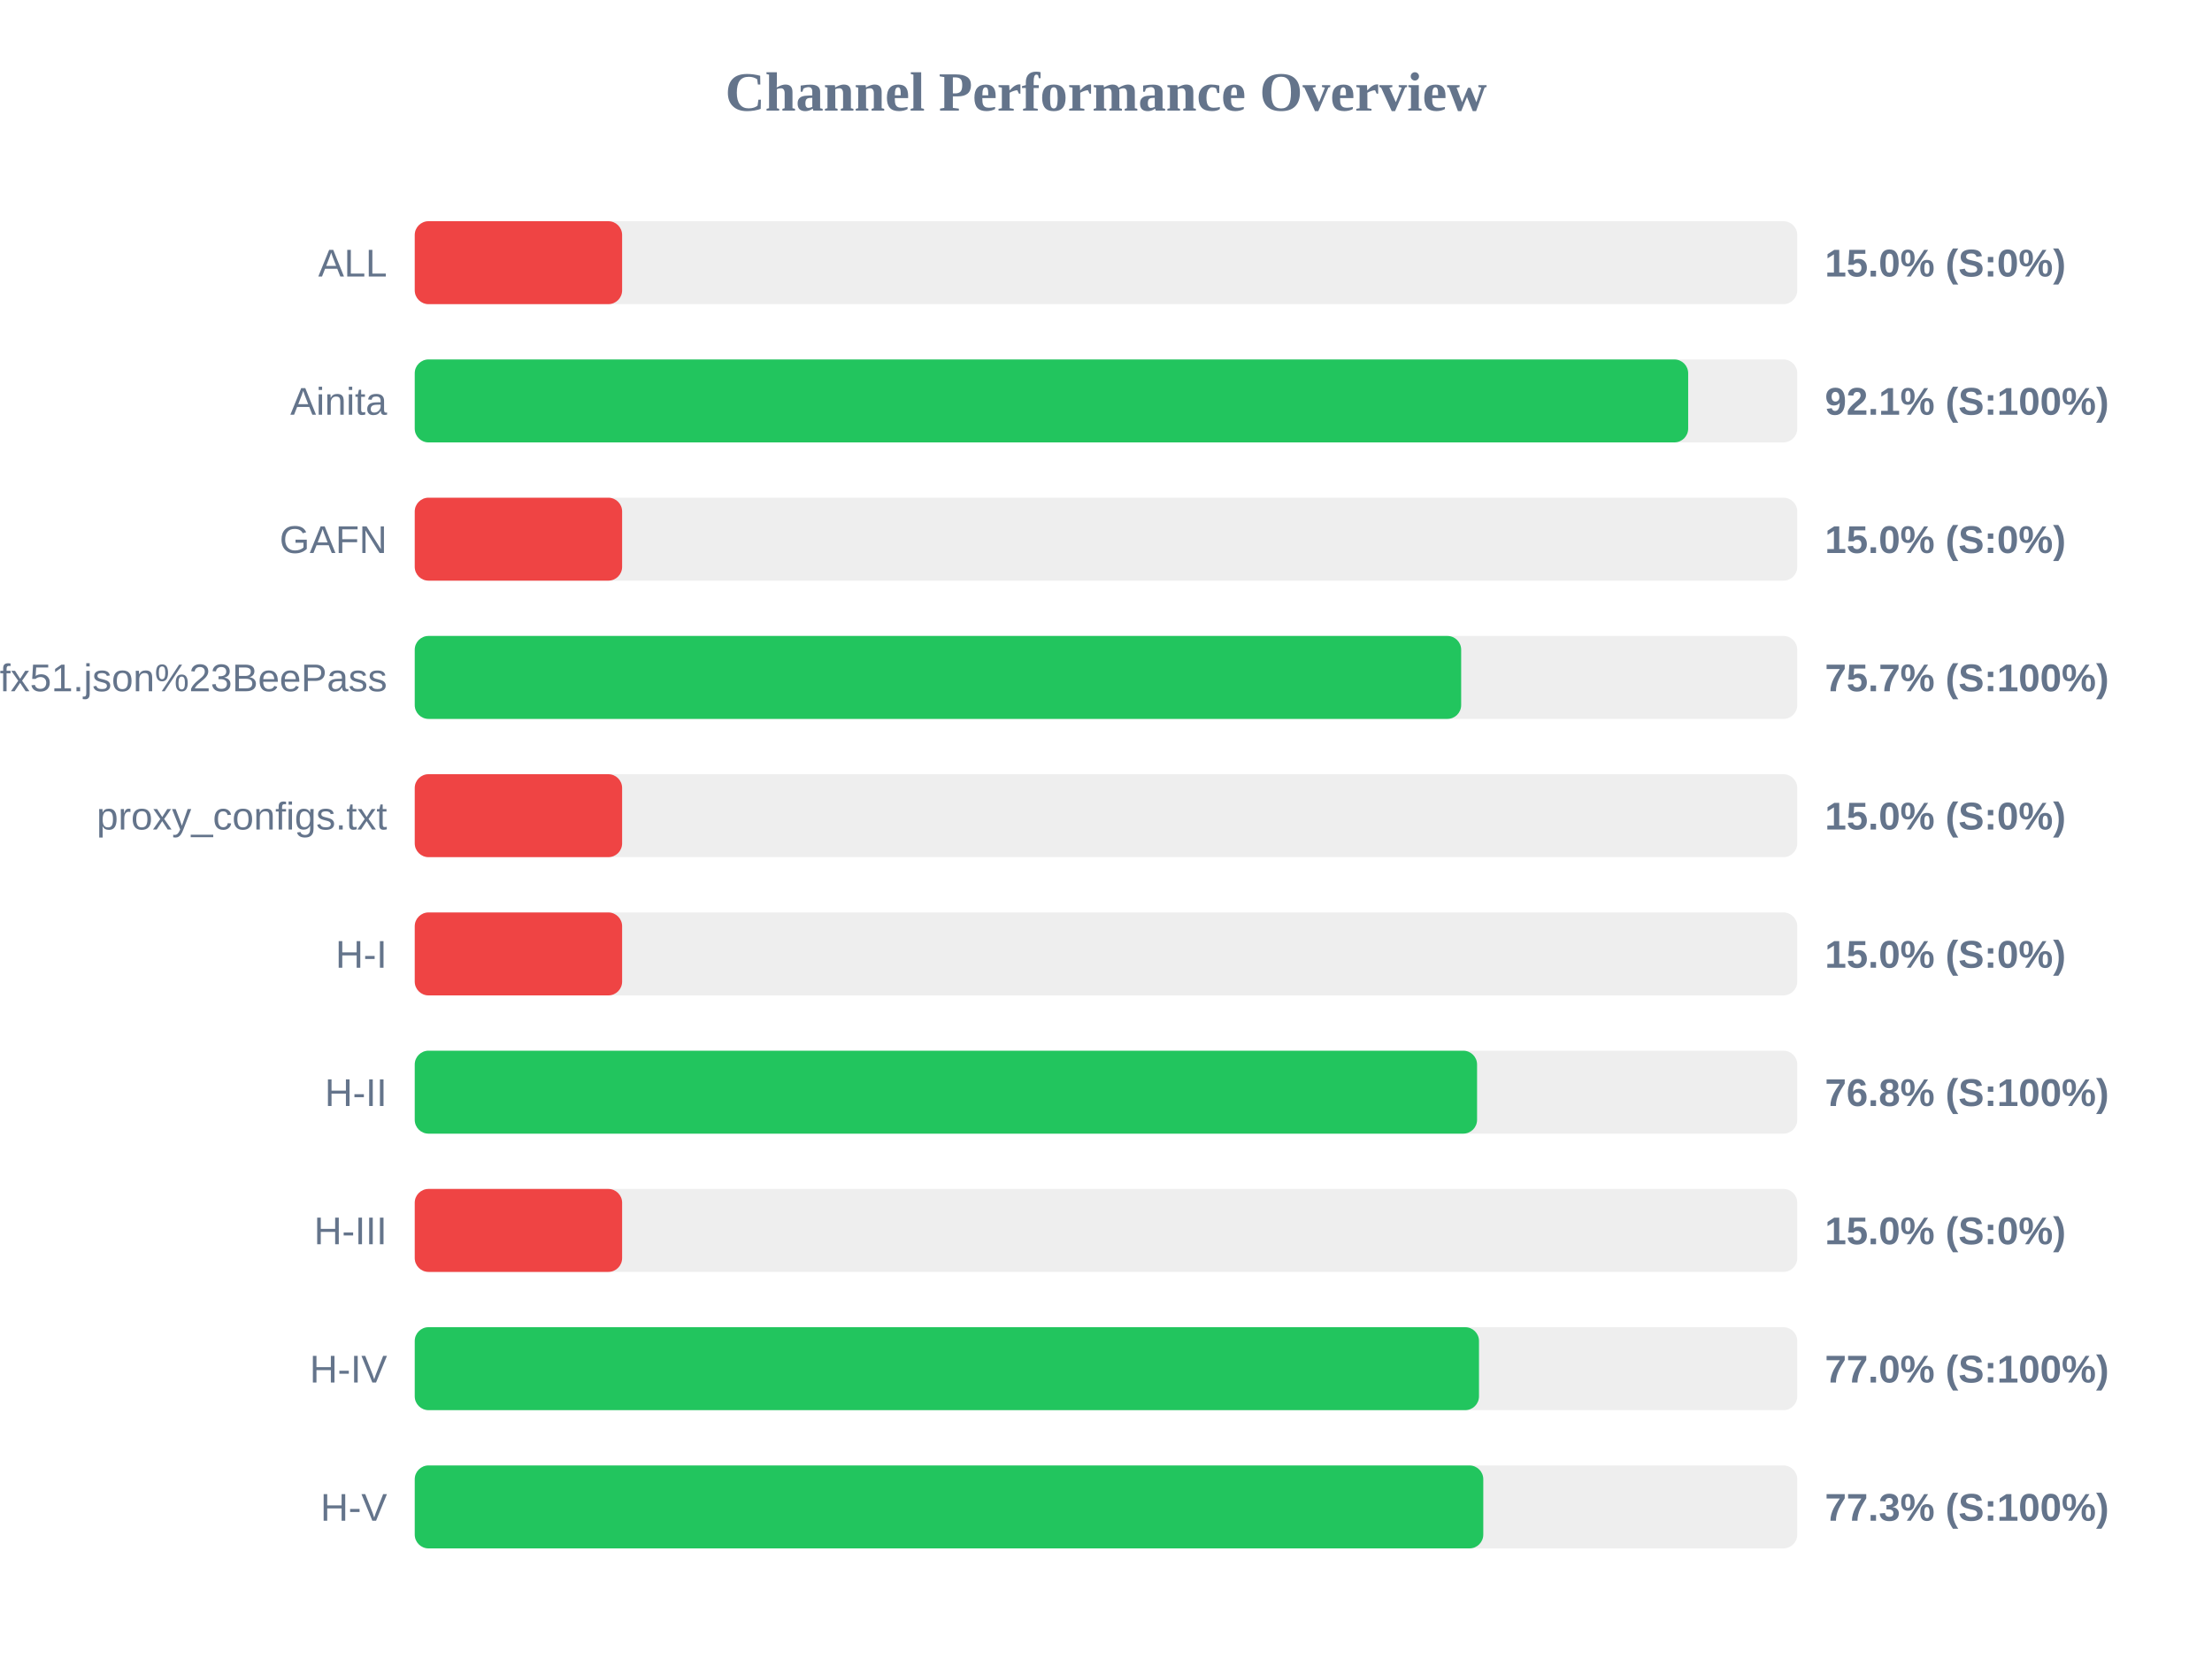
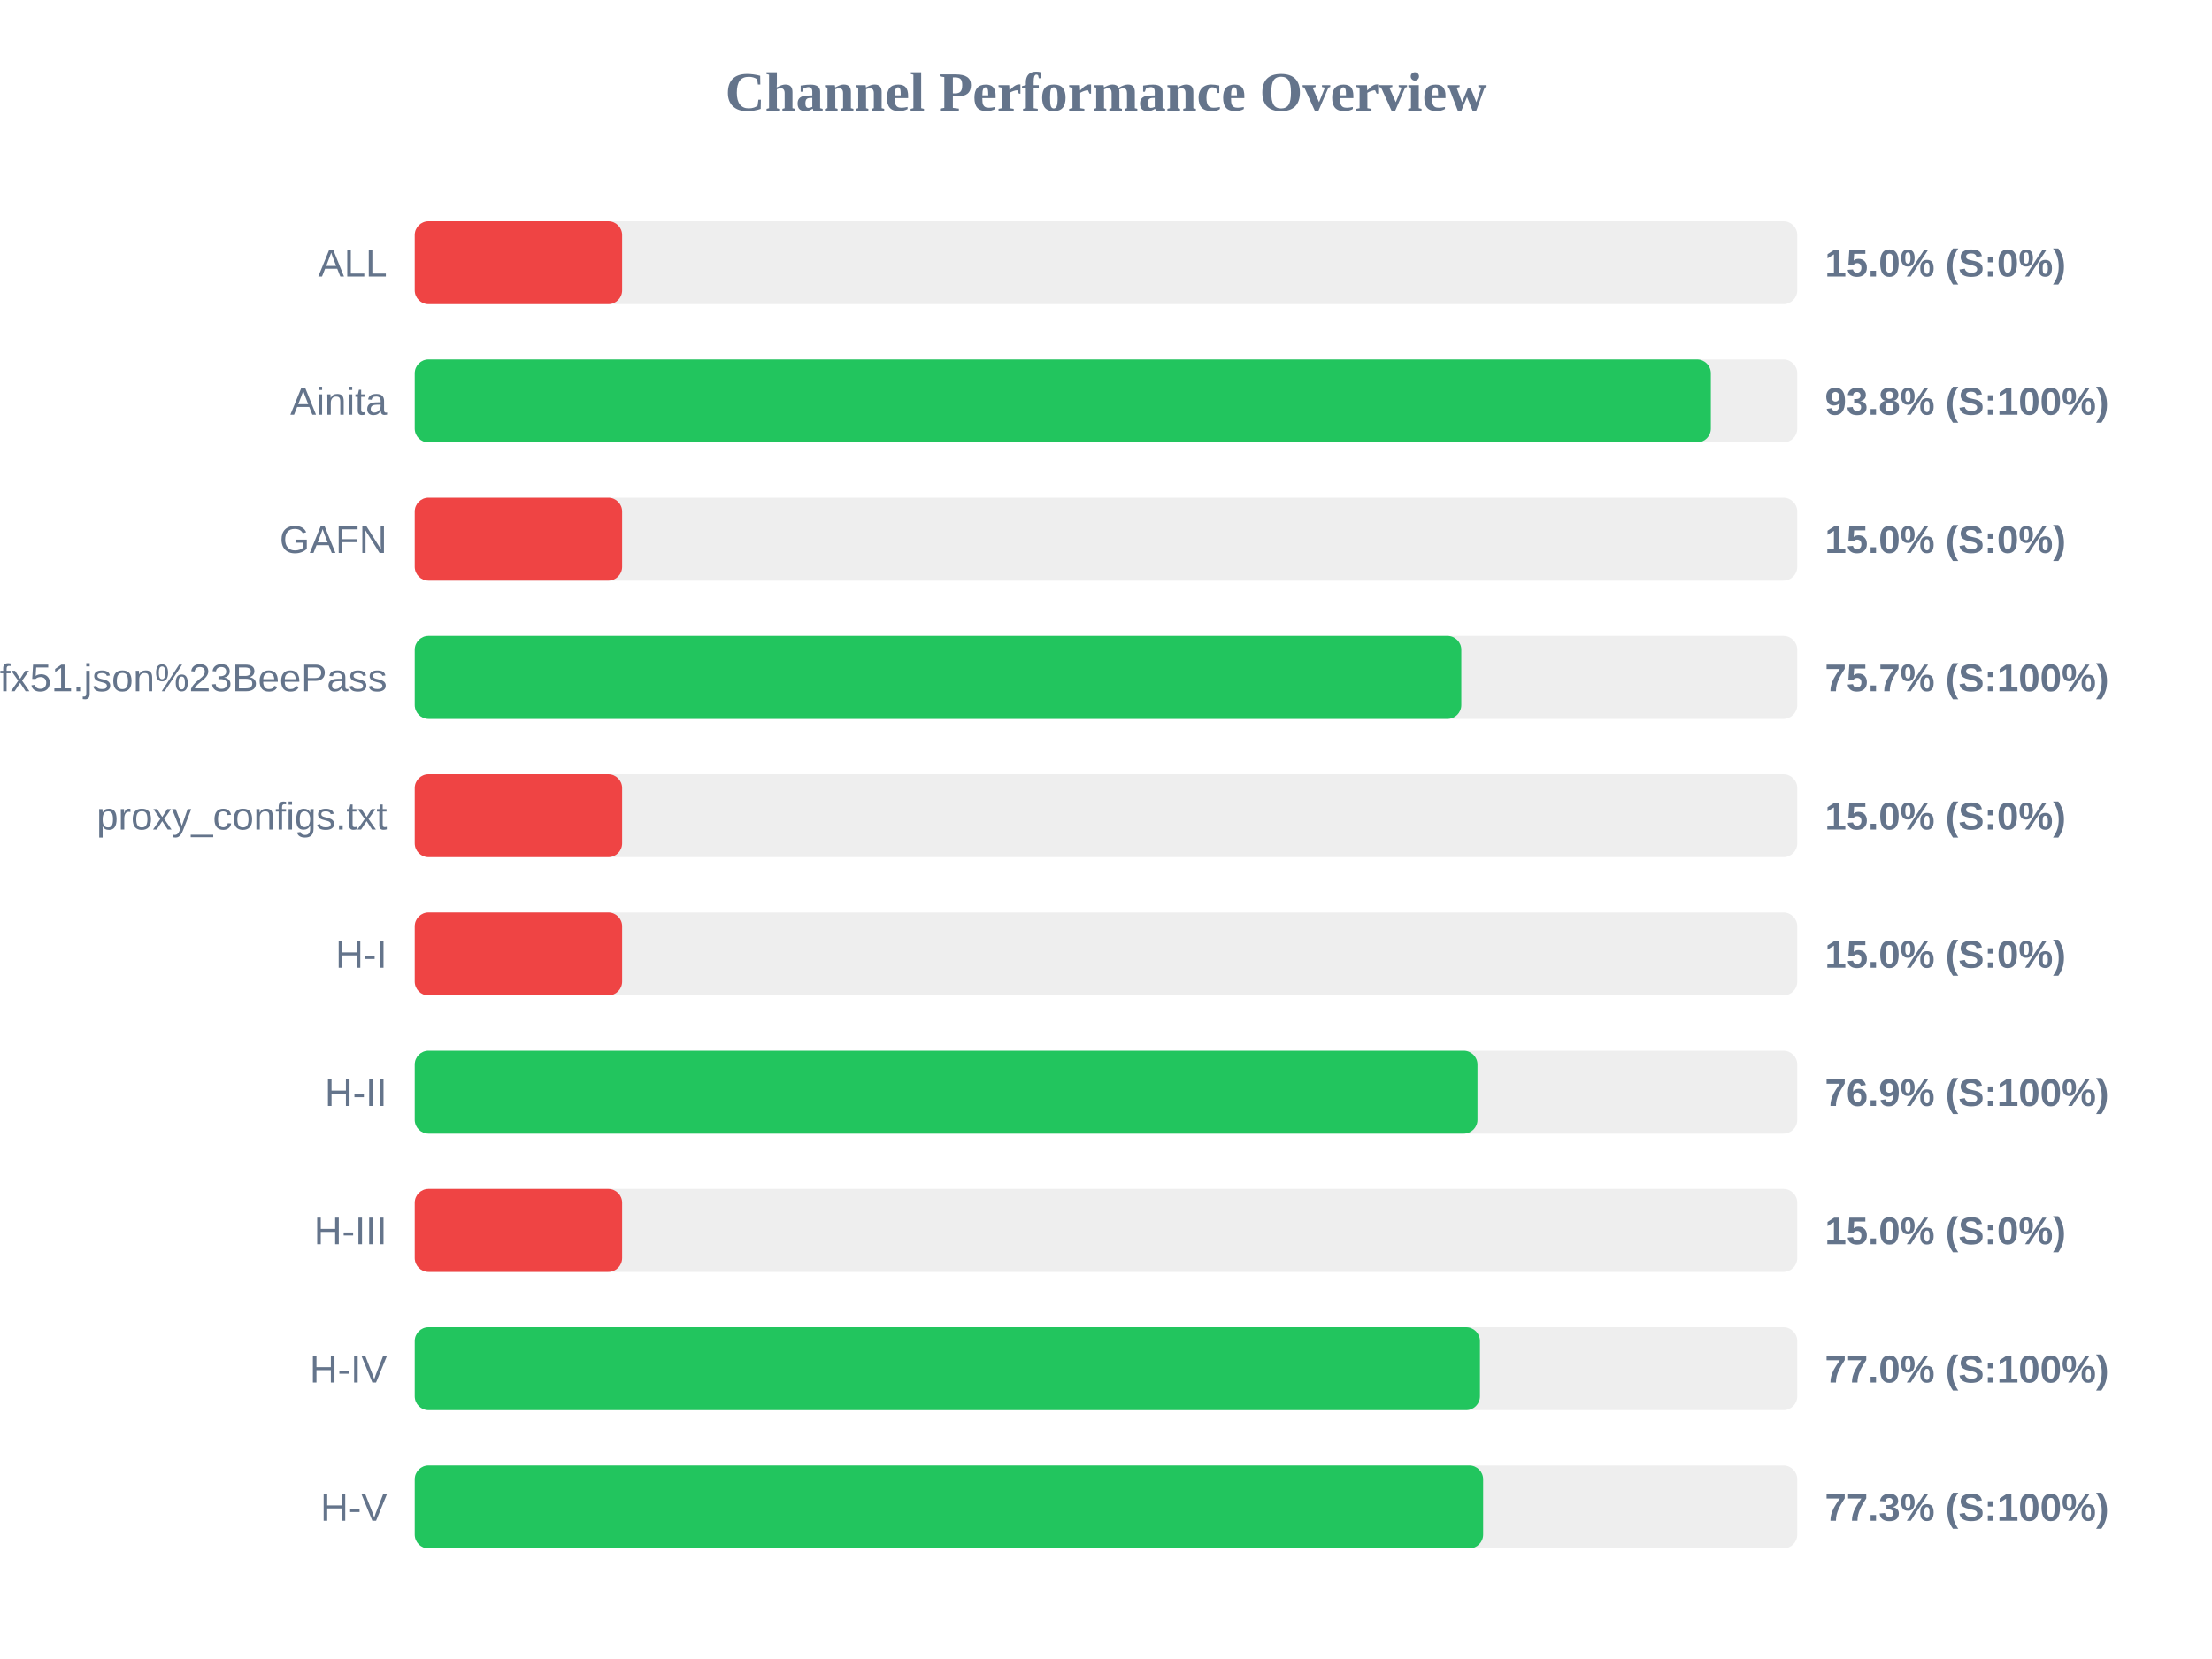
<svg xmlns="http://www.w3.org/2000/svg" width="800" height="600" version="1.1">
  <style>
        .row { font: 14px Arial; fill: #64748b; }
        .score { font: bold 14px Arial; fill: #64748b; }
    </style>
  <text x="400" y="40" text-anchor="middle" font-size="20px" font-weight="bold" fill="#64748b">Channel Performance Overview</text>
  <rect x="150" y="80" width="500" height="30" fill="#eee" rx="5" />
  <rect x="150" y="80" width="75.0" height="30" fill="#ef4444" rx="5" />
  <text x="140" y="100" text-anchor="end" class="row">ALL</text>
  <text x="660" y="100" text-anchor="start" class="score">15.0% (S:0%)</text>
  <rect x="150" y="130" width="500" height="30" fill="#eee" rx="5" />
-   <rect x="150" y="130" width="460.55" height="30" fill="#22c55e" rx="5" />
+   <rect x="150" y="130" width="468.75" height="30" fill="#22c55e" rx="5" />
  <text x="140" y="150" text-anchor="end" class="row">Ainita</text>
-   <text x="660" y="150" text-anchor="start" class="score">92.1% (S:100%)</text>
+   <text x="660" y="150" text-anchor="start" class="score">93.8% (S:100%)</text>
  <rect x="150" y="180" width="500" height="30" fill="#eee" rx="5" />
  <rect x="150" y="180" width="75.0" height="30" fill="#ef4444" rx="5" />
  <text x="140" y="200" text-anchor="end" class="row">GAFN</text>
  <text x="660" y="200" text-anchor="start" class="score">15.0% (S:0%)</text>
  <rect x="150" y="230" width="500" height="30" fill="#eee" rx="5" />
-   <rect x="150" y="230" width="378.45" height="30" fill="#22c55e" rx="5" />
+   <rect x="150" y="230" width="378.5" height="30" fill="#22c55e" rx="5" />
  <text x="140" y="250" text-anchor="end" class="row">sub?s=ssconf%3A%2F%2Fs3.amazonaws.com%2Fbeedynconprd%2Fzf38bv6oxi1nv3wfkpmxyfl8yj5fargza3foantoalu16vznl0ckxx7bgf1ufx51.json%23BeePass</text>
  <text x="660" y="250" text-anchor="start" class="score">75.7% (S:100%)</text>
  <rect x="150" y="280" width="500" height="30" fill="#eee" rx="5" />
  <rect x="150" y="280" width="75.0" height="30" fill="#ef4444" rx="5" />
  <text x="140" y="300" text-anchor="end" class="row">proxy_configs.txt</text>
  <text x="660" y="300" text-anchor="start" class="score">15.0% (S:0%)</text>
  <rect x="150" y="330" width="500" height="30" fill="#eee" rx="5" />
  <rect x="150" y="330" width="75.0" height="30" fill="#ef4444" rx="5" />
  <text x="140" y="350" text-anchor="end" class="row">H-I</text>
  <text x="660" y="350" text-anchor="start" class="score">15.0% (S:0%)</text>
  <rect x="150" y="380" width="500" height="30" fill="#eee" rx="5" />
-   <rect x="150" y="380" width="384.2" height="30" fill="#22c55e" rx="5" />
+   <rect x="150" y="380" width="384.35" height="30" fill="#22c55e" rx="5" />
  <text x="140" y="400" text-anchor="end" class="row">H-II</text>
-   <text x="660" y="400" text-anchor="start" class="score">76.8% (S:100%)</text>
+   <text x="660" y="400" text-anchor="start" class="score">76.9% (S:100%)</text>
  <rect x="150" y="430" width="500" height="30" fill="#eee" rx="5" />
  <rect x="150" y="430" width="75.0" height="30" fill="#ef4444" rx="5" />
  <text x="140" y="450" text-anchor="end" class="row">H-III</text>
  <text x="660" y="450" text-anchor="start" class="score">15.0% (S:0%)</text>
  <rect x="150" y="480" width="500" height="30" fill="#eee" rx="5" />
-   <rect x="150" y="480" width="384.9" height="30" fill="#22c55e" rx="5" />
+   <rect x="150" y="480" width="385.25" height="30" fill="#22c55e" rx="5" />
  <text x="140" y="500" text-anchor="end" class="row">H-IV</text>
  <text x="660" y="500" text-anchor="start" class="score">77.0% (S:100%)</text>
  <rect x="150" y="530" width="500" height="30" fill="#eee" rx="5" />
-   <rect x="150" y="530" width="386.45" height="30" fill="#22c55e" rx="5" />
+   <rect x="150" y="530" width="386.4" height="30" fill="#22c55e" rx="5" />
  <text x="140" y="550" text-anchor="end" class="row">H-V</text>
  <text x="660" y="550" text-anchor="start" class="score">77.3% (S:100%)</text>
</svg>
